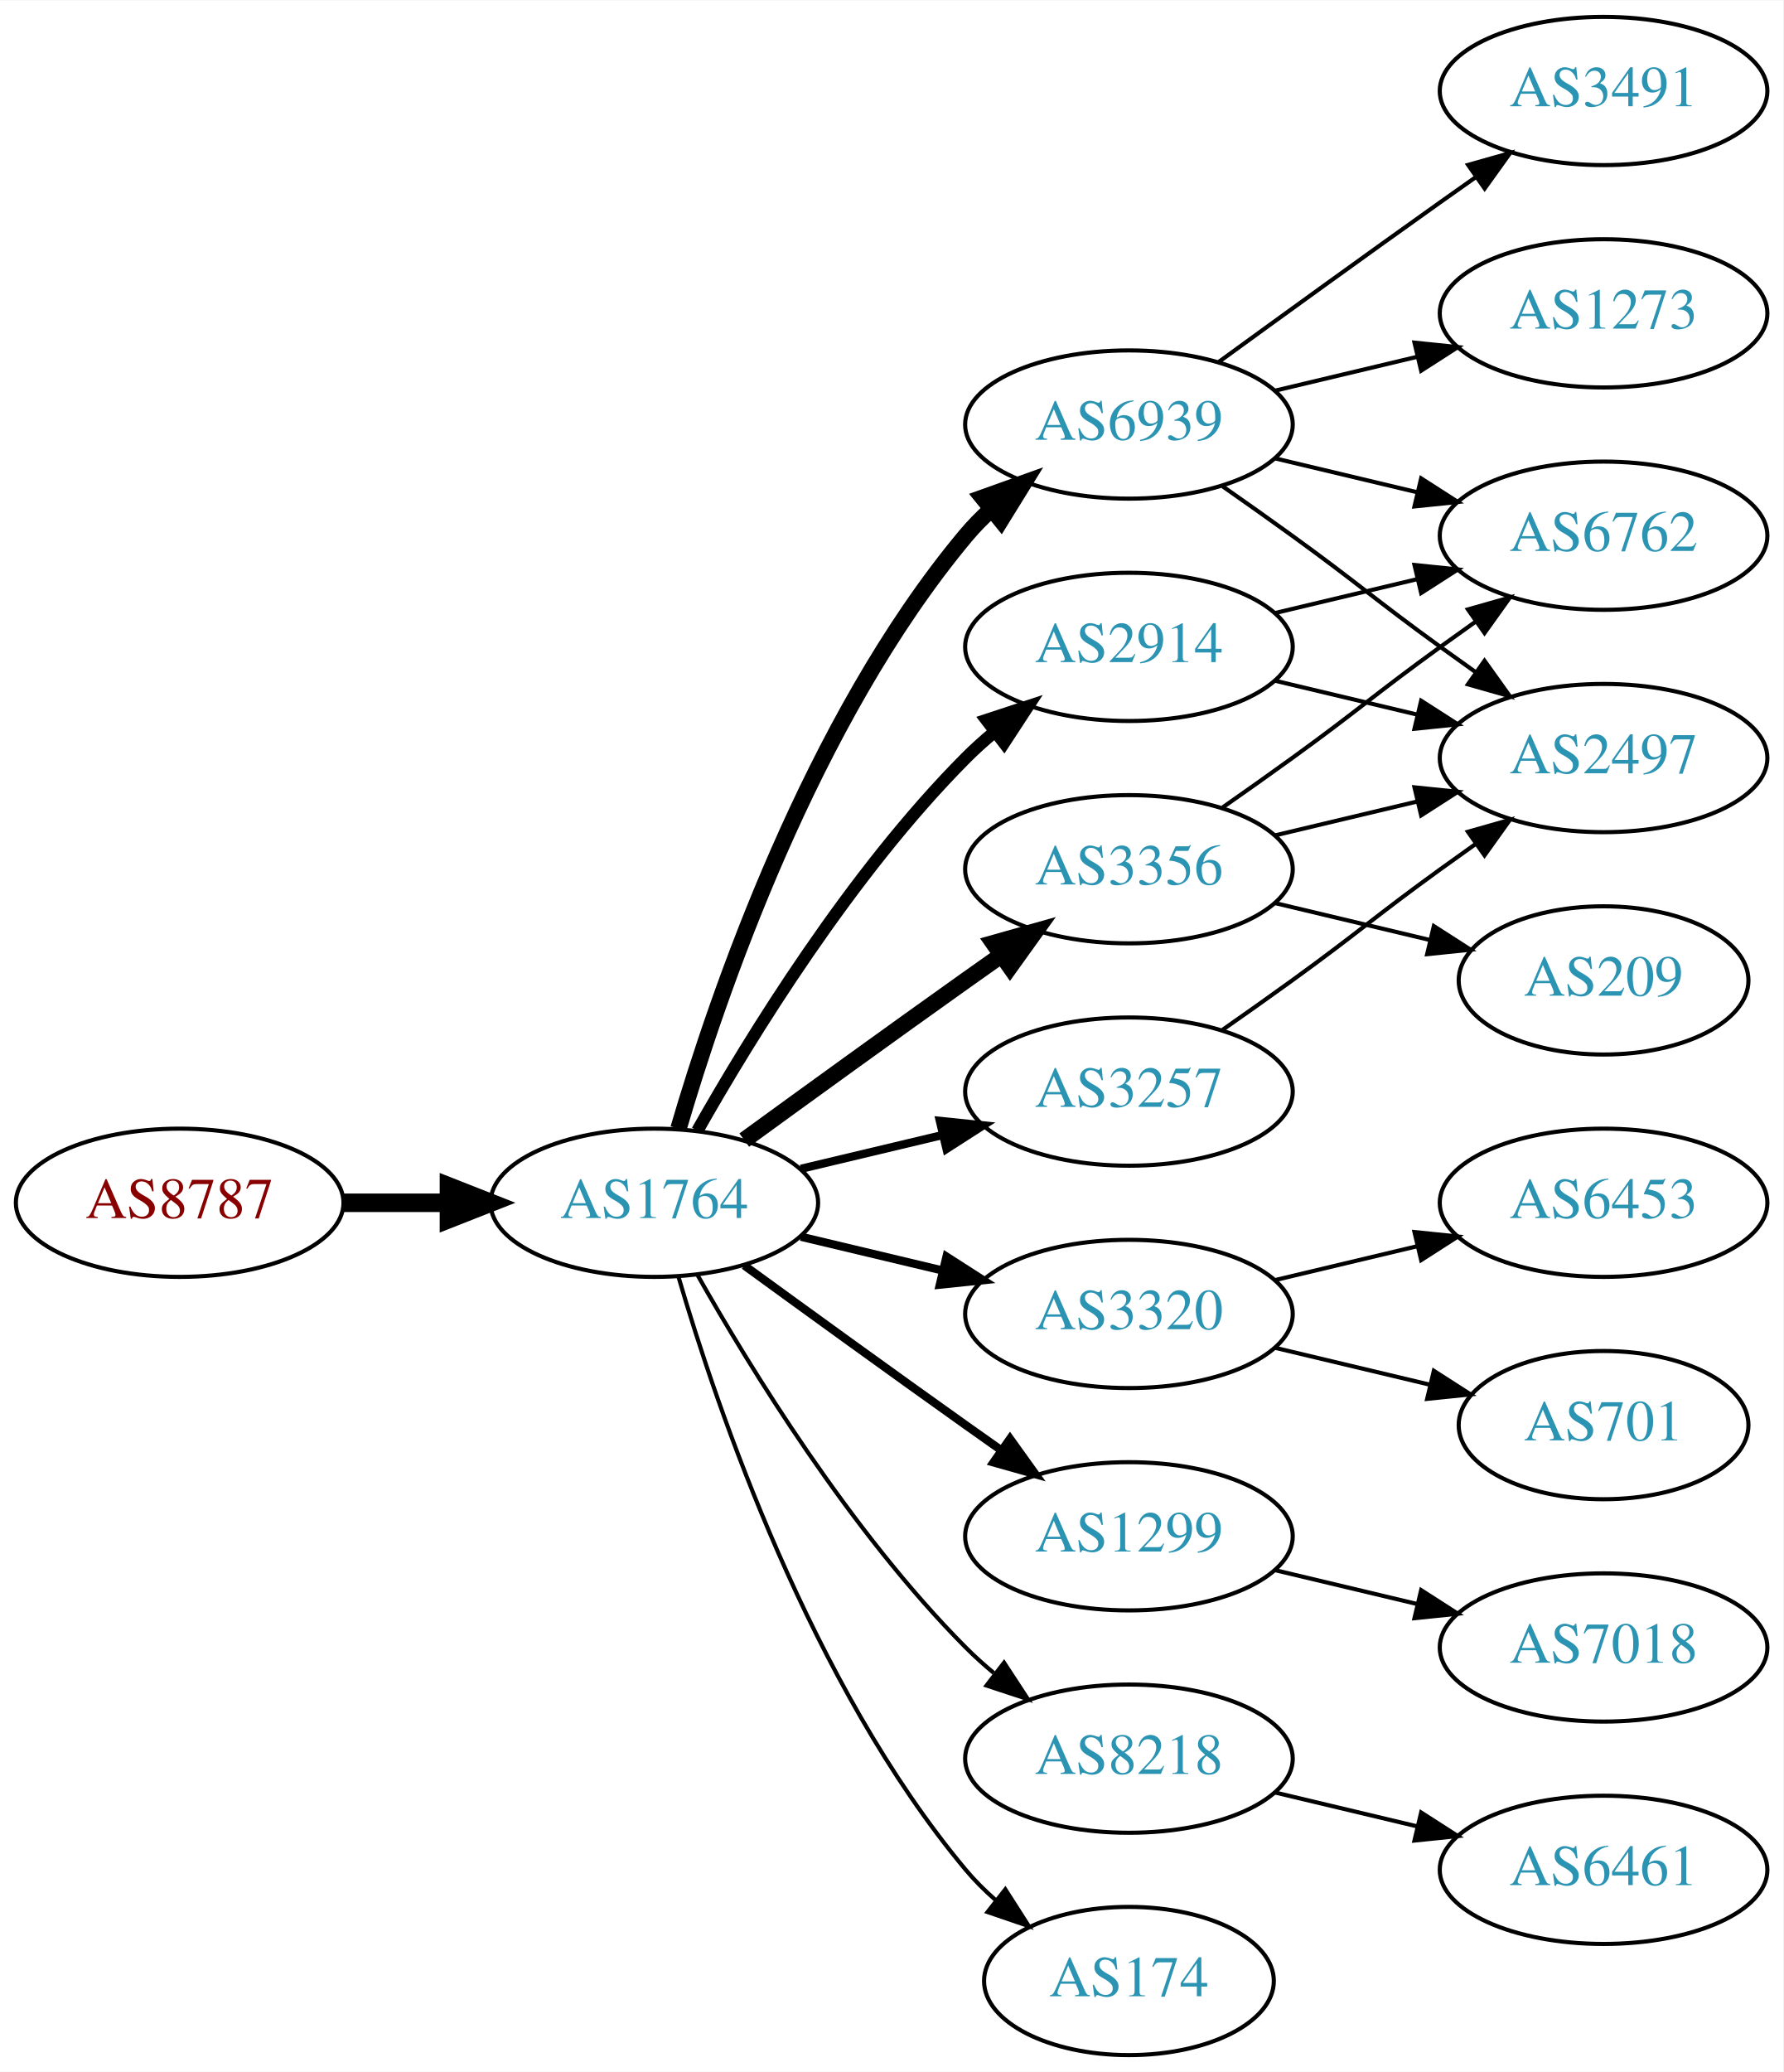
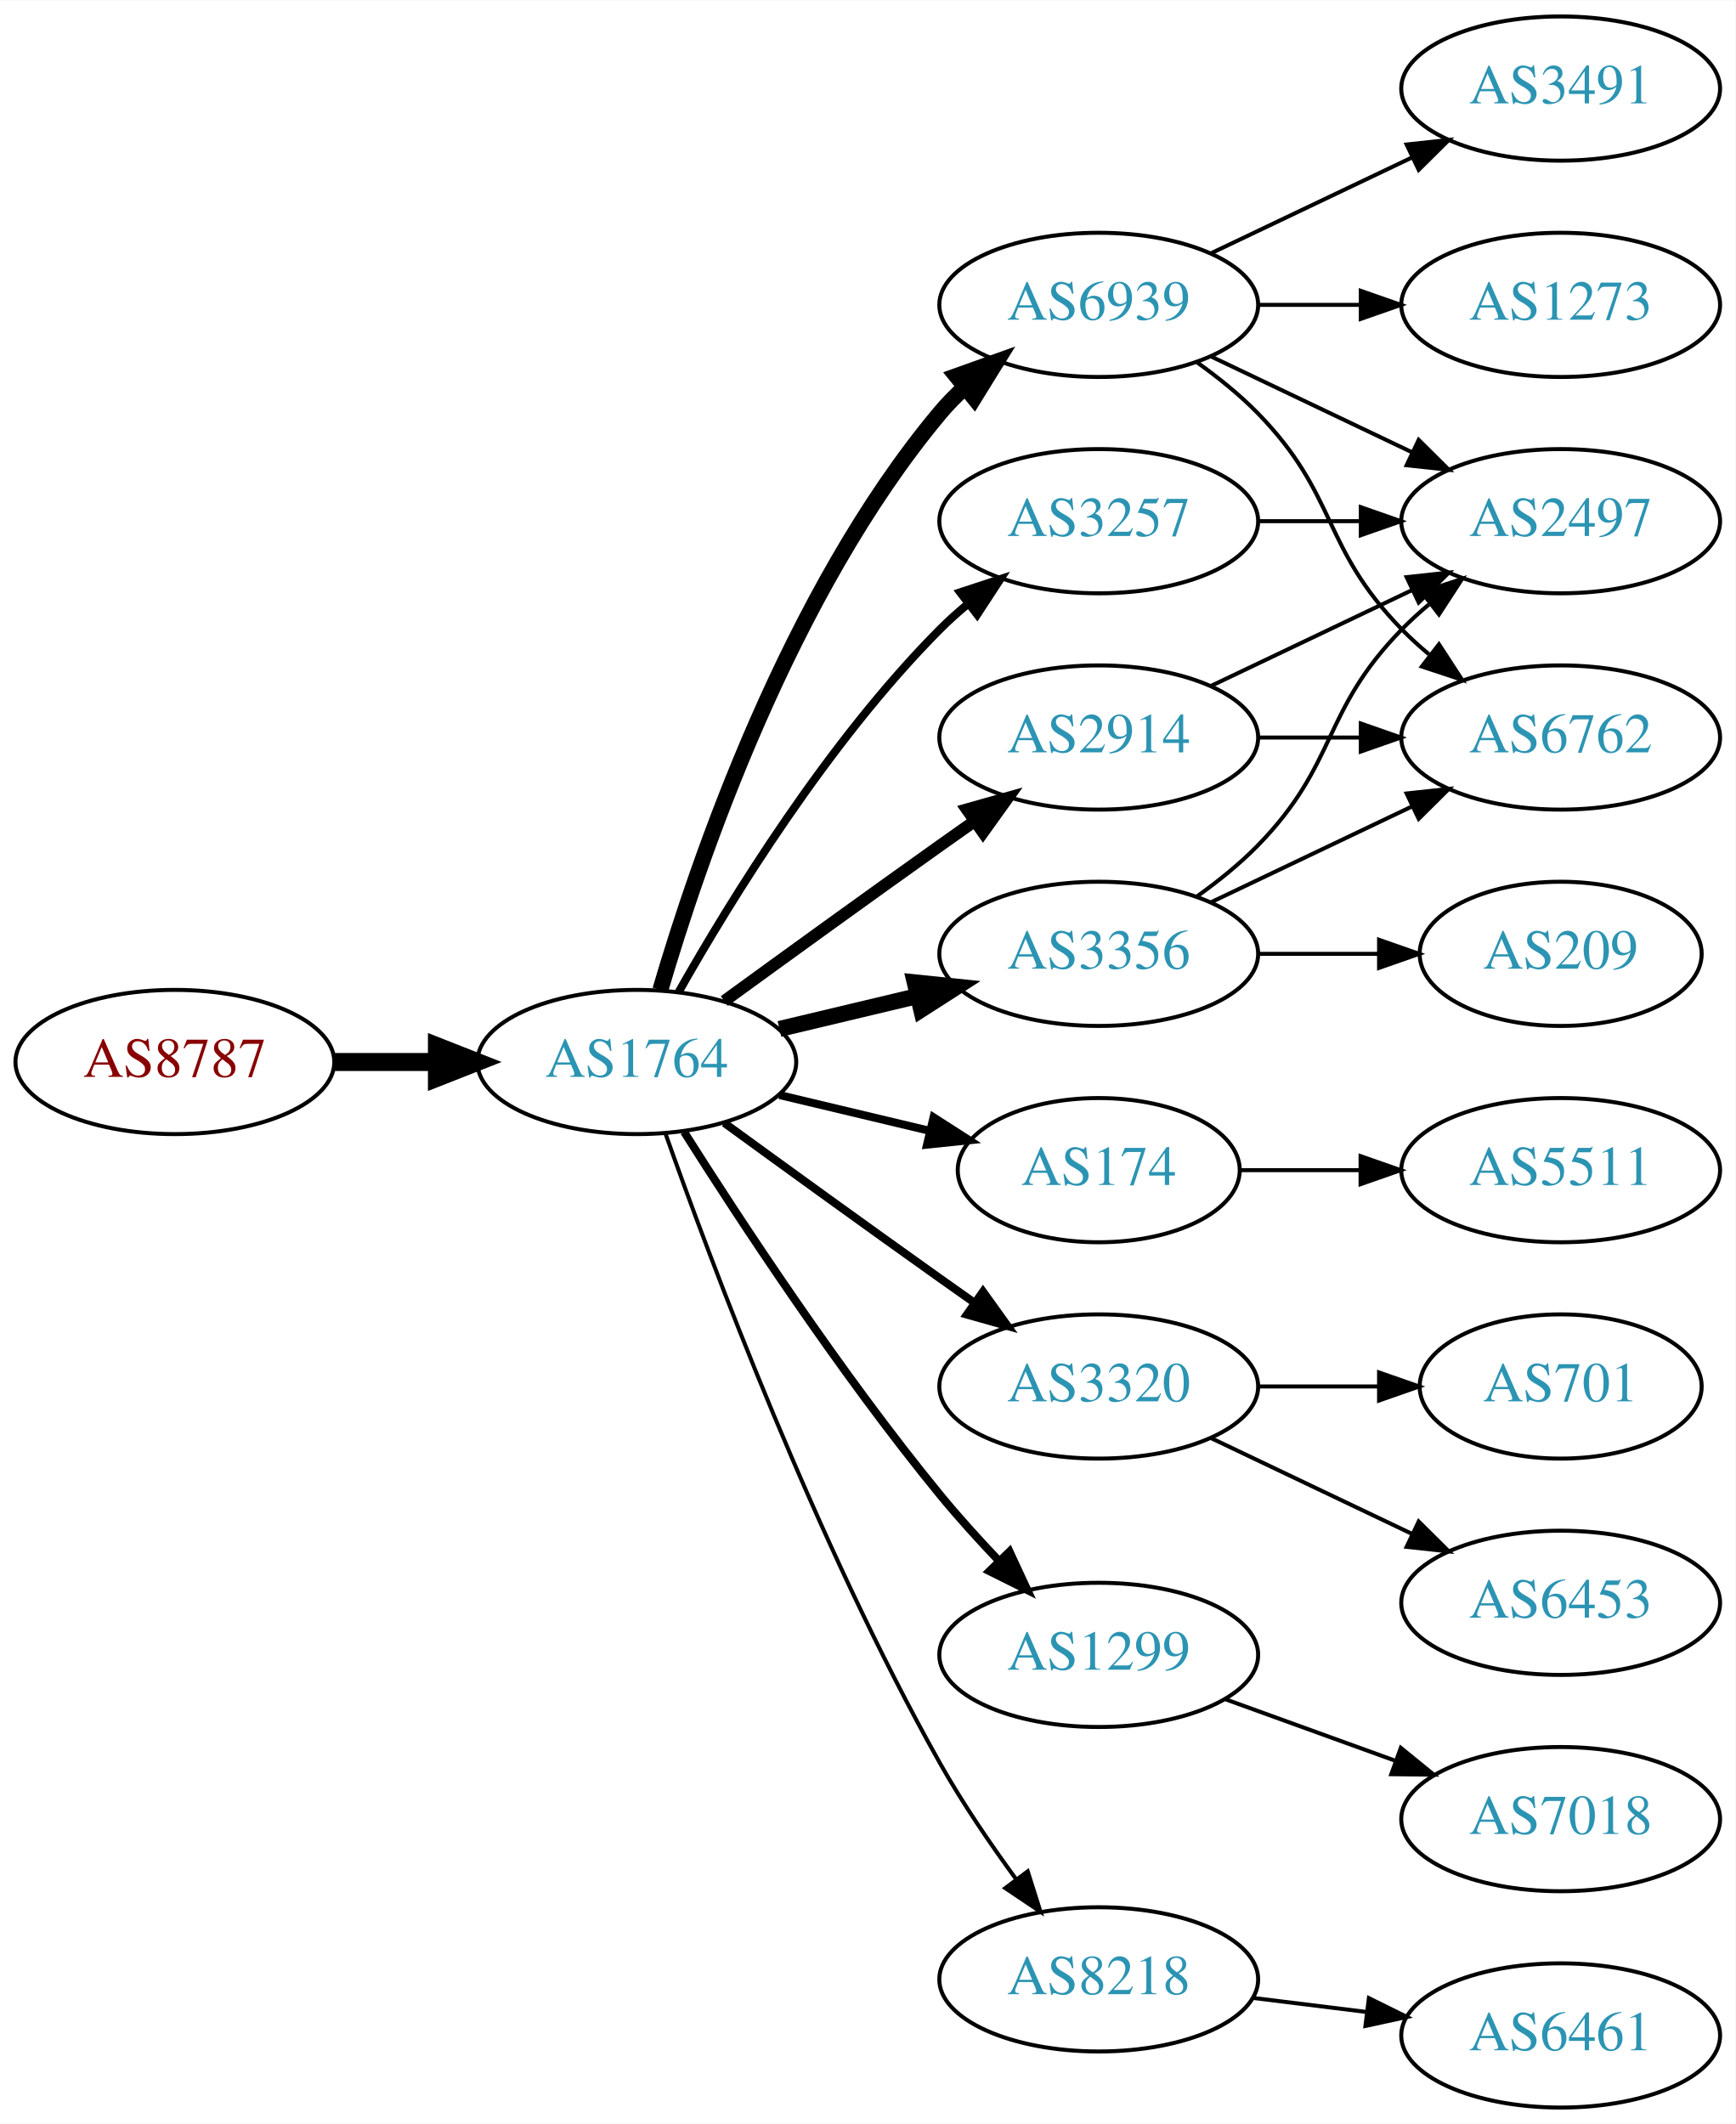
- <svg xmlns="http://www.w3.org/2000/svg" xmlns:xlink="http://www.w3.org/1999/xlink" width="433pt" height="503pt" viewBox="0.00 0.00 433.17 503.00">
-   <g id="graph0" class="graph" transform="scale(1 1) rotate(0) translate(4 499)">
-     <polygon fill="white" stroke="none" points="-4,4 -4,-499 429.172,-499 429.172,4 -4,4" />
+ <svg xmlns="http://www.w3.org/2000/svg" xmlns:xlink="http://www.w3.org/1999/xlink" width="433pt" height="530pt" viewBox="0.00 0.00 433.17 530.00">
+   <g id="graph0" class="graph" transform="scale(1 1) rotate(0) translate(4 526)">
+     <polygon fill="white" stroke="none" points="-4,4 -4,-526 429.172,-526 429.172,4 -4,4" />
    <g id="node1" class="node">
      <g id="a_node1">
        <a xlink:href="/asn/8787" xlink:title="AS8787 ~ Amaris Technologies GmbH [AT]">
-           <ellipse fill="#ffffff" stroke="black" cx="39.647" cy="-207" rx="39.794" ry="18" />
-           <text text-anchor="middle" x="39.647" y="-203.3" font-family="Times,serif" font-size="14.00" fill="#880000">AS8787</text>
+           <ellipse fill="#ffffff" stroke="black" cx="39.647" cy="-261" rx="39.794" ry="18" />
+           <text text-anchor="middle" x="39.647" y="-257.3" font-family="Times,serif" font-size="14.00" fill="#880000">AS8787</text>
        </a>
      </g>
    </g>
    <g id="node2" class="node">
      <g id="a_node2">
        <a xlink:href="/asn/1764" xlink:title="AS1764 ~ NEXTLAYER-AS [AT]">
-           <ellipse fill="#ffffff" stroke="black" cx="154.939" cy="-207" rx="39.794" ry="18" />
-           <text text-anchor="middle" x="154.939" y="-203.3" font-family="Times,serif" font-size="14.00" fill="#2c94b3">AS1764</text>
+           <ellipse fill="#ffffff" stroke="black" cx="154.939" cy="-261" rx="39.794" ry="18" />
+           <text text-anchor="middle" x="154.939" y="-257.3" font-family="Times,serif" font-size="14.00" fill="#2c94b3">AS1764</text>
        </a>
      </g>
    </g>
    <g id="edge1" class="edge">
-       <path fill="none" stroke="black" stroke-width="4.5" d="M79.319,-207C87.522,-207 96.286,-207 104.818,-207" />
-       <polygon fill="black" stroke="black" stroke-width="4.5" points="105.057,-210.938 115.057,-207 105.057,-203.063 105.057,-210.938" />
+       <path fill="none" stroke="black" stroke-width="4.5" d="M79.319,-261C87.522,-261 96.286,-261 104.818,-261" />
+       <polygon fill="black" stroke="black" stroke-width="4.5" points="105.057,-264.938 115.057,-261 105.057,-257.063 105.057,-264.938" />
    </g>
    <g id="node3" class="node">
      <g id="a_node3">
+         <a xlink:href="/asn/6939" xlink:title="AS6939 ~ Hurricane Electric LLC [US]">
+           <ellipse fill="#ffffff" stroke="black" cx="270.232" cy="-450" rx="39.794" ry="18" />
+           <text text-anchor="middle" x="270.232" y="-446.3" font-family="Times,serif" font-size="14.00" fill="#2c94b3">AS6939</text>
+         </a>
+       </g>
+     </g>
+     <g id="edge2" class="edge">
+       <path fill="none" stroke="black" stroke-width="4" d="M160.814,-279.002C170.127,-310.844 192.944,-377.981 230.586,-423 232.456,-425.237 234.554,-427.374 236.781,-429.396" />
+       <polygon fill="black" stroke="black" stroke-width="4" points="234.724,-432.234 244.7,-435.804 239.128,-426.793 234.724,-432.234" />
+     </g>
+     <g id="node4" class="node">
+       <g id="a_node4">
+         <a xlink:href="/asn/174" xlink:title="AS174 ~ Cogent Communications [US]">
+           <ellipse fill="#ffffff" stroke="black" cx="270.232" cy="-234" rx="35.194" ry="18" />
+           <text text-anchor="middle" x="270.232" y="-230.3" font-family="Times,serif" font-size="14.00" fill="#2c94b3">AS174</text>
+         </a>
+       </g>
+     </g>
+     <g id="edge3" class="edge">
+       <path fill="none" stroke="black" stroke-width="2" d="M190.547,-252.752C202.341,-249.942 215.646,-246.771 227.913,-243.847" />
+       <polygon fill="black" stroke="black" stroke-width="2" points="229.002,-247.186 237.918,-241.463 227.379,-240.376 229.002,-247.186" />
+     </g>
+     <g id="node5" class="node">
+       <g id="a_node5">
+         <a xlink:href="/asn/3320" xlink:title="AS3320 ~ DTAG [DE]">
+           <ellipse fill="#ffffff" stroke="black" cx="270.232" cy="-180" rx="39.794" ry="18" />
+           <text text-anchor="middle" x="270.232" y="-176.3" font-family="Times,serif" font-size="14.00" fill="#2c94b3">AS3320</text>
+         </a>
+       </g>
+     </g>
+     <g id="edge4" class="edge">
+       <path fill="none" stroke="black" stroke-width="2" d="M176.788,-245.778C191.722,-234.909 212.335,-219.975 230.586,-207 233.406,-204.995 236.349,-202.915 239.297,-200.841" />
+       <polygon fill="black" stroke="black" stroke-width="2" points="241.344,-203.681 247.522,-195.074 237.325,-197.95 241.344,-203.681" />
+     </g>
+     <g id="node6" class="node">
+       <g id="a_node6">
+         <a xlink:href="/asn/3257" xlink:title="AS3257 ~ GTT [DE]">
+           <ellipse fill="#ffffff" stroke="black" cx="270.232" cy="-396" rx="39.794" ry="18" />
+           <text text-anchor="middle" x="270.232" y="-392.3" font-family="Times,serif" font-size="14.00" fill="#2c94b3">AS3257</text>
+         </a>
+       </g>
+     </g>
+     <g id="edge5" class="edge">
+       <path fill="none" stroke="black" stroke-width="2" d="M165.399,-278.49C178.181,-301.096 202.613,-340.886 230.586,-369 232.697,-371.121 234.993,-373.188 237.378,-375.171" />
+       <polygon fill="black" stroke="black" stroke-width="2" points="235.631,-378.242 245.694,-381.556 239.894,-372.69 235.631,-378.242" />
+     </g>
+     <g id="node7" class="node">
+       <g id="a_node7">
        <a xlink:href="/asn/2914" xlink:title="AS2914 ~ NTT America, Inc. [US]">
          <ellipse fill="#ffffff" stroke="black" cx="270.232" cy="-342" rx="39.794" ry="18" />
          <text text-anchor="middle" x="270.232" y="-338.3" font-family="Times,serif" font-size="14.00" fill="#2c94b3">AS2914</text>
        </a>
      </g>
    </g>
-     <g id="edge2" class="edge">
-       <path fill="none" stroke="black" stroke-width="3" d="M165.399,-224.49C178.181,-247.096 202.613,-286.886 230.586,-315 232.697,-317.121 234.993,-319.188 237.378,-321.171" />
-       <polygon fill="black" stroke="black" stroke-width="3" points="235.631,-324.242 245.694,-327.556 239.894,-318.69 235.631,-324.242" />
-     </g>
-     <g id="node4" class="node">
-       <g id="a_node4">
-         <a xlink:href="/asn/3320" xlink:title="AS3320 ~ DTAG [DE]">
-           <ellipse fill="#ffffff" stroke="black" cx="270.232" cy="-180" rx="39.794" ry="18" />
-           <text text-anchor="middle" x="270.232" y="-176.3" font-family="Times,serif" font-size="14.00" fill="#2c94b3">AS3320</text>
-         </a>
-       </g>
-     </g>
-     <g id="edge3" class="edge">
-       <path fill="none" stroke="black" stroke-width="2" d="M190.547,-198.752C201.418,-196.162 213.572,-193.265 225.015,-190.538" />
-       <polygon fill="black" stroke="black" stroke-width="2" points="225.921,-193.92 234.837,-188.197 224.298,-187.111 225.921,-193.92" />
-     </g>
-     <g id="node5" class="node">
-       <g id="a_node5">
-         <a xlink:href="/asn/3257" xlink:title="AS3257 ~ GTT [DE]">
-           <ellipse fill="#ffffff" stroke="black" cx="270.232" cy="-234" rx="39.794" ry="18" />
-           <text text-anchor="middle" x="270.232" y="-230.3" font-family="Times,serif" font-size="14.00" fill="#2c94b3">AS3257</text>
-         </a>
-       </g>
-     </g>
-     <g id="edge4" class="edge">
-       <path fill="none" stroke="black" stroke-width="2" d="M190.547,-215.248C201.418,-217.838 213.572,-220.735 225.015,-223.462" />
-       <polygon fill="black" stroke="black" stroke-width="2" points="224.298,-226.889 234.837,-225.803 225.921,-220.08 224.298,-226.889" />
-     </g>
-     <g id="node6" class="node">
-       <g id="a_node6">
-         <a xlink:href="/asn/6939" xlink:title="AS6939 ~ Hurricane Electric LLC [US]">
-           <ellipse fill="#ffffff" stroke="black" cx="270.232" cy="-396" rx="39.794" ry="18" />
-           <text text-anchor="middle" x="270.232" y="-392.3" font-family="Times,serif" font-size="14.00" fill="#2c94b3">AS6939</text>
-         </a>
-       </g>
-     </g>
-     <g id="edge5" class="edge">
-       <path fill="none" stroke="black" stroke-width="4" d="M160.814,-225.002C170.127,-256.844 192.944,-323.981 230.586,-369 232.456,-371.237 234.554,-373.374 236.781,-375.396" />
-       <polygon fill="black" stroke="black" stroke-width="4" points="234.724,-378.234 244.7,-381.804 239.128,-372.793 234.724,-378.234" />
-     </g>
-     <g id="node7" class="node">
-       <g id="a_node7">
-         <a xlink:href="/asn/1299" xlink:title="AS1299 ~ Telia Carrier [EU]">
-           <ellipse fill="#ffffff" stroke="black" cx="270.232" cy="-126" rx="39.794" ry="18" />
-           <text text-anchor="middle" x="270.232" y="-122.3" font-family="Times,serif" font-size="14.00" fill="#2c94b3">AS1299</text>
-         </a>
-       </g>
-     </g>
    <g id="edge6" class="edge">
-       <path fill="none" stroke="black" stroke-width="2" d="M176.788,-191.778C191.722,-180.909 212.335,-165.975 230.586,-153 233.406,-150.995 236.349,-148.915 239.297,-146.841" />
-       <polygon fill="black" stroke="black" stroke-width="2" points="241.344,-149.681 247.522,-141.074 237.325,-143.95 241.344,-149.681" />
+       <path fill="none" stroke="black" stroke-width="3" d="M176.788,-276.222C191.722,-287.091 212.335,-302.025 230.586,-315 233.406,-317.005 236.349,-319.085 239.297,-321.159" />
+       <polygon fill="black" stroke="black" stroke-width="3" points="237.325,-324.05 247.522,-326.926 241.344,-318.319 237.325,-324.05" />
    </g>
    <g id="node8" class="node">
      <g id="a_node8">
-         <a xlink:href="/asn/8218" xlink:title="AS8218 ~ legacy Neotelecoms [FR]">
-           <ellipse fill="#ffffff" stroke="black" cx="270.232" cy="-72" rx="39.794" ry="18" />
-           <text text-anchor="middle" x="270.232" y="-68.3" font-family="Times,serif" font-size="14.00" fill="#2c94b3">AS8218</text>
+         <a xlink:href="/asn/1299" xlink:title="AS1299 ~ Telia Carrier [EU]">
+           <ellipse fill="#ffffff" stroke="black" cx="270.232" cy="-113" rx="39.794" ry="18" />
+           <text text-anchor="middle" x="270.232" y="-109.3" font-family="Times,serif" font-size="14.00" fill="#2c94b3">AS1299</text>
        </a>
      </g>
    </g>
    <g id="edge7" class="edge">
-       <path fill="none" stroke="black" d="M165.399,-189.51C178.181,-166.904 202.613,-127.114 230.586,-99 232.697,-96.879 234.993,-94.812 237.378,-92.829" />
-       <polygon fill="black" stroke="black" points="239.894,-95.31 245.694,-86.444 235.631,-89.758 239.894,-95.31" />
+       <path fill="none" stroke="black" stroke-width="2" d="M166.75,-243.541C180.583,-221.653 205.738,-183.323 230.586,-153 235.109,-147.48 240.242,-141.813 245.255,-136.545" />
+       <polygon fill="black" stroke="black" stroke-width="2" points="247.962,-138.781 252.429,-129.174 242.946,-133.899 247.962,-138.781" />
    </g>
    <g id="node9" class="node">
      <g id="a_node9">
        <a xlink:href="/asn/3356" xlink:title="AS3356 ~ Level 3 Parent, LLC [US]">
          <ellipse fill="#ffffff" stroke="black" cx="270.232" cy="-288" rx="39.794" ry="18" />
          <text text-anchor="middle" x="270.232" y="-284.3" font-family="Times,serif" font-size="14.00" fill="#2c94b3">AS3356</text>
        </a>
      </g>
    </g>
    <g id="edge8" class="edge">
-       <path fill="none" stroke="black" stroke-width="4" d="M176.788,-222.222C191.722,-233.091 212.335,-248.025 230.586,-261 233.406,-263.005 236.349,-265.085 239.297,-267.159" />
-       <polygon fill="black" stroke="black" stroke-width="4" points="237.325,-270.05 247.522,-272.926 241.344,-264.319 237.325,-270.05" />
+       <path fill="none" stroke="black" stroke-width="4" d="M190.547,-269.248C201.418,-271.838 213.572,-274.735 225.015,-277.462" />
+       <polygon fill="black" stroke="black" stroke-width="4" points="224.298,-280.889 234.837,-279.803 225.921,-274.08 224.298,-280.889" />
    </g>
    <g id="node10" class="node">
      <g id="a_node10">
-         <a xlink:href="/asn/174" xlink:title="AS174 ~ Cogent Communications [US]">
-           <ellipse fill="#ffffff" stroke="black" cx="270.232" cy="-18" rx="35.194" ry="18" />
-           <text text-anchor="middle" x="270.232" y="-14.3" font-family="Times,serif" font-size="14.00" fill="#2c94b3">AS174</text>
+         <a xlink:href="/asn/8218" xlink:title="AS8218 ~ legacy Neotelecoms [FR]">
+           <ellipse fill="#ffffff" stroke="black" cx="270.232" cy="-32" rx="39.794" ry="18" />
+           <text text-anchor="middle" x="270.232" y="-28.3" font-family="Times,serif" font-size="14.00" fill="#2c94b3">AS8218</text>
        </a>
      </g>
    </g>
    <g id="edge9" class="edge">
-       <path fill="none" stroke="black" d="M160.814,-188.998C170.127,-157.156 192.944,-90.019 230.586,-45 232.738,-42.426 235.193,-39.983 237.797,-37.697" />
-       <polygon fill="black" stroke="black" points="240.204,-40.257 245.908,-31.328 235.881,-34.751 240.204,-40.257" />
+       <path fill="none" stroke="black" d="M162.043,-243.266C173.471,-210.973 199.749,-140.849 230.586,-86 236.152,-76.1 243.157,-65.823 249.67,-56.924" />
+       <polygon fill="black" stroke="black" points="252.507,-58.975 255.7,-48.873 246.904,-54.779 252.507,-58.975" />
+     </g>
+     <g id="node11" class="node">
+       <g id="a_node11">
+         <a xlink:href="/asn/3491" xlink:title="AS3491 ~ PCCW Global, Inc. [US]">
+           <ellipse fill="#ffffff" stroke="black" cx="385.525" cy="-504" rx="39.794" ry="18" />
+           <text text-anchor="middle" x="385.525" y="-500.3" font-family="Times,serif" font-size="14.00" fill="#2c94b3">AS3491</text>
+         </a>
+       </g>
+     </g>
+     <g id="edge10" class="edge">
+       <path fill="none" stroke="black" d="M298.369,-462.934C313.363,-470.081 332.184,-479.052 348.407,-486.785" />
+       <polygon fill="black" stroke="black" points="347.077,-490.028 357.61,-491.171 350.089,-483.709 347.077,-490.028" />
+     </g>
+     <g id="node12" class="node">
+       <g id="a_node12">
+         <a xlink:href="/asn/1273" xlink:title="AS1273 ~ Vodafone Group PLC [EU]">
+           <ellipse fill="#ffffff" stroke="black" cx="385.525" cy="-450" rx="39.794" ry="18" />
+           <text text-anchor="middle" x="385.525" y="-446.3" font-family="Times,serif" font-size="14.00" fill="#2c94b3">AS1273</text>
+         </a>
+       </g>
+     </g>
+     <g id="edge11" class="edge">
+       <path fill="none" stroke="black" d="M309.905,-450C318.108,-450 326.872,-450 335.404,-450" />
+       <polygon fill="black" stroke="black" points="335.643,-453.5 345.643,-450 335.643,-446.5 335.643,-453.5" />
+     </g>
+     <g id="node13" class="node">
+       <g id="a_node13">
+         <a xlink:href="/asn/2497" xlink:title="AS2497 ~ Internet Initiative Japan Inc. [JP]">
+           <ellipse fill="#ffffff" stroke="black" cx="385.525" cy="-396" rx="39.794" ry="18" />
+           <text text-anchor="middle" x="385.525" y="-392.3" font-family="Times,serif" font-size="14.00" fill="#2c94b3">AS2497</text>
+         </a>
+       </g>
+     </g>
+     <g id="edge12" class="edge">
+       <path fill="none" stroke="black" d="M298.369,-437.066C313.363,-429.919 332.184,-420.948 348.407,-413.215" />
+       <polygon fill="black" stroke="black" points="350.089,-416.291 357.61,-408.829 347.077,-409.972 350.089,-416.291" />
+     </g>
+     <g id="node14" class="node">
+       <g id="a_node14">
+         <a xlink:href="/asn/6762" xlink:title="AS6762 ~ TELECOM ITALIA SPARKLE S.p.A. [IT]">
+           <ellipse fill="#ffffff" stroke="black" cx="385.525" cy="-342" rx="39.794" ry="18" />
+           <text text-anchor="middle" x="385.525" y="-338.3" font-family="Times,serif" font-size="14.00" fill="#2c94b3">AS6762</text>
+         </a>
+       </g>
+     </g>
+     <g id="edge13" class="edge">
+       <path fill="none" stroke="black" d="M294.826,-435.611C300.082,-431.852 305.414,-427.563 309.879,-423 330.051,-402.383 325.706,-389.617 345.879,-369 347.972,-366.861 350.255,-364.782 352.632,-362.79" />
+       <polygon fill="black" stroke="black" points="355.15,-365.268 360.931,-356.389 350.875,-359.725 355.15,-365.268" />
    </g>
    <g id="node15" class="node">
      <g id="a_node15">
-         <a xlink:href="/asn/6762" xlink:title="AS6762 ~ TELECOM ITALIA SPARKLE S.p.A. [IT]">
-           <ellipse fill="#ffffff" stroke="black" cx="385.525" cy="-369" rx="39.794" ry="18" />
-           <text text-anchor="middle" x="385.525" y="-365.3" font-family="Times,serif" font-size="14.00" fill="#2c94b3">AS6762</text>
-         </a>
-       </g>
-     </g>
-     <g id="edge17" class="edge">
-       <path fill="none" stroke="black" d="M305.84,-350.248C316.711,-352.838 328.865,-355.735 340.308,-358.462" />
-       <polygon fill="black" stroke="black" points="339.591,-361.889 350.13,-360.803 341.214,-355.08 339.591,-361.889" />
+         <a xlink:href="/asn/5511" xlink:title="AS5511 ~ Orange S.A. [FR]">
+           <ellipse fill="#ffffff" stroke="black" cx="385.525" cy="-234" rx="39.794" ry="18" />
+           <text text-anchor="middle" x="385.525" y="-230.3" font-family="Times,serif" font-size="14.00" fill="#2c94b3">AS5511</text>
+         </a>
+       </g>
+     </g>
+     <g id="edge14" class="edge">
+       <path fill="none" stroke="black" d="M305.531,-234C314.909,-234 325.259,-234 335.294,-234" />
+       <polygon fill="black" stroke="black" points="335.582,-237.5 345.582,-234 335.582,-230.5 335.582,-237.5" />
    </g>
    <g id="node16" class="node">
      <g id="a_node16">
-         <a xlink:href="/asn/2497" xlink:title="AS2497 ~ Internet Initiative Japan Inc. [JP]">
-           <ellipse fill="#ffffff" stroke="black" cx="385.525" cy="-315" rx="39.794" ry="18" />
-           <text text-anchor="middle" x="385.525" y="-311.3" font-family="Times,serif" font-size="14.00" fill="#2c94b3">AS2497</text>
+         <a xlink:href="/asn/701" xlink:title="AS701 ~ UUNET [US]">
+           <ellipse fill="#ffffff" stroke="black" cx="385.525" cy="-180" rx="35.194" ry="18" />
+           <text text-anchor="middle" x="385.525" y="-176.3" font-family="Times,serif" font-size="14.00" fill="#2c94b3">AS701</text>
+         </a>
+       </g>
+     </g>
+     <g id="edge15" class="edge">
+       <path fill="none" stroke="black" d="M309.905,-180C319.61,-180 330.101,-180 340.064,-180" />
+       <polygon fill="black" stroke="black" points="340.2,-183.5 350.2,-180 340.2,-176.5 340.2,-183.5" />
+     </g>
+     <g id="node17" class="node">
+       <g id="a_node17">
+         <a xlink:href="/asn/6453" xlink:title="AS6453 ~ TATA COMMUNICATIONS (AMERICA) INC [US]">
+           <ellipse fill="#ffffff" stroke="black" cx="385.525" cy="-126" rx="39.794" ry="18" />
+           <text text-anchor="middle" x="385.525" y="-122.3" font-family="Times,serif" font-size="14.00" fill="#2c94b3">AS6453</text>
        </a>
      </g>
    </g>
    <g id="edge16" class="edge">
-       <path fill="none" stroke="black" d="M305.84,-333.752C316.711,-331.162 328.865,-328.265 340.308,-325.538" />
-       <polygon fill="black" stroke="black" points="341.214,-328.92 350.13,-323.197 339.591,-322.111 341.214,-328.92" />
-     </g>
-     <g id="node11" class="node">
-       <g id="a_node11">
-         <a xlink:href="/asn/701" xlink:title="AS701 ~ UUNET [US]">
-           <ellipse fill="#ffffff" stroke="black" cx="385.525" cy="-153" rx="35.194" ry="18" />
-           <text text-anchor="middle" x="385.525" y="-149.3" font-family="Times,serif" font-size="14.00" fill="#2c94b3">AS701</text>
-         </a>
-       </g>
-     </g>
-     <g id="edge10" class="edge">
-       <path fill="none" stroke="black" d="M305.84,-171.752C317.634,-168.942 330.939,-165.771 343.206,-162.847" />
-       <polygon fill="black" stroke="black" points="344.295,-166.186 353.211,-160.463 342.672,-159.376 344.295,-166.186" />
-     </g>
-     <g id="node12" class="node">
-       <g id="a_node12">
-         <a xlink:href="/asn/6453" xlink:title="AS6453 ~ TATA COMMUNICATIONS (AMERICA) INC [US]">
-           <ellipse fill="#ffffff" stroke="black" cx="385.525" cy="-207" rx="39.794" ry="18" />
-           <text text-anchor="middle" x="385.525" y="-203.3" font-family="Times,serif" font-size="14.00" fill="#2c94b3">AS6453</text>
-         </a>
-       </g>
-     </g>
-     <g id="edge11" class="edge">
-       <path fill="none" stroke="black" d="M305.84,-188.248C316.711,-190.838 328.865,-193.735 340.308,-196.462" />
-       <polygon fill="black" stroke="black" points="339.591,-199.889 350.13,-198.803 341.214,-193.08 339.591,-199.889" />
+       <path fill="none" stroke="black" d="M298.369,-167.066C313.363,-159.919 332.184,-150.948 348.407,-143.215" />
+       <polygon fill="black" stroke="black" points="350.089,-146.291 357.61,-138.829 347.077,-139.972 350.089,-146.291" />
    </g>
    <g id="edge22" class="edge">
-       <path fill="none" stroke="black" d="M292.989,-249.009C298.524,-252.879 304.443,-257.064 309.879,-261 326.079,-272.729 329.679,-276.271 345.879,-288 348.682,-290.029 351.613,-292.125 354.554,-294.21" />
-       <polygon fill="black" stroke="black" points="352.576,-297.097 362.768,-299.991 356.605,-291.373 352.576,-297.097" />
-     </g>
-     <g id="node13" class="node">
-       <g id="a_node13">
-         <a xlink:href="/asn/3491" xlink:title="AS3491 ~ PCCW Global, Inc. [US]">
-           <ellipse fill="#ffffff" stroke="black" cx="385.525" cy="-477" rx="39.794" ry="18" />
-           <text text-anchor="middle" x="385.525" y="-473.3" font-family="Times,serif" font-size="14.00" fill="#2c94b3">AS3491</text>
-         </a>
-       </g>
-     </g>
-     <g id="edge12" class="edge">
-       <path fill="none" stroke="black" d="M292.081,-411.222C307.015,-422.091 327.628,-437.025 345.879,-450 348.699,-452.005 351.642,-454.085 354.59,-456.159" />
-       <polygon fill="black" stroke="black" points="352.618,-459.05 362.815,-461.926 356.637,-453.319 352.618,-459.05" />
-     </g>
-     <g id="node14" class="node">
-       <g id="a_node14">
-         <a xlink:href="/asn/1273" xlink:title="AS1273 ~ Vodafone Group PLC [EU]">
-           <ellipse fill="#ffffff" stroke="black" cx="385.525" cy="-423" rx="39.794" ry="18" />
-           <text text-anchor="middle" x="385.525" y="-419.3" font-family="Times,serif" font-size="14.00" fill="#2c94b3">AS1273</text>
-         </a>
-       </g>
-     </g>
-     <g id="edge13" class="edge">
-       <path fill="none" stroke="black" d="M305.84,-404.248C316.711,-406.838 328.865,-409.735 340.308,-412.462" />
-       <polygon fill="black" stroke="black" points="339.591,-415.889 350.13,-414.803 341.214,-409.08 339.591,-415.889" />
-     </g>
-     <g id="edge14" class="edge">
-       <path fill="none" stroke="black" d="M305.84,-387.752C316.711,-385.162 328.865,-382.265 340.308,-379.538" />
-       <polygon fill="black" stroke="black" points="341.214,-382.92 350.13,-377.197 339.591,-376.111 341.214,-382.92" />
-     </g>
-     <g id="edge15" class="edge">
-       <path fill="none" stroke="black" d="M292.989,-380.991C298.524,-377.121 304.443,-372.936 309.879,-369 326.079,-357.271 329.679,-353.729 345.879,-342 348.682,-339.971 351.613,-337.875 354.554,-335.79" />
-       <polygon fill="black" stroke="black" points="356.605,-338.627 362.768,-330.009 352.576,-332.903 356.605,-338.627" />
+       <path fill="none" stroke="black" d="M309.905,-396C318.108,-396 326.872,-396 335.404,-396" />
+       <polygon fill="black" stroke="black" points="335.643,-399.5 345.643,-396 335.643,-392.5 335.643,-399.5" />
+     </g>
+     <g id="edge24" class="edge">
+       <path fill="none" stroke="black" d="M298.369,-354.934C313.363,-362.081 332.184,-371.052 348.407,-378.785" />
+       <polygon fill="black" stroke="black" points="347.077,-382.028 357.61,-383.171 350.089,-375.709 347.077,-382.028" />
+     </g>
+     <g id="edge23" class="edge">
+       <path fill="none" stroke="black" d="M309.905,-342C318.108,-342 326.872,-342 335.404,-342" />
+       <polygon fill="black" stroke="black" points="335.643,-345.5 345.643,-342 335.643,-338.5 335.643,-345.5" />
+     </g>
+     <g id="node18" class="node">
+       <g id="a_node18">
+         <a xlink:href="/asn/7018" xlink:title="AS7018 ~ AT&amp;T Services, Inc. [US]">
+           <ellipse fill="#ffffff" stroke="black" cx="385.525" cy="-72" rx="39.794" ry="18" />
+           <text text-anchor="middle" x="385.525" y="-68.3" font-family="Times,serif" font-size="14.00" fill="#2c94b3">AS7018</text>
+         </a>
+       </g>
+     </g>
+     <g id="edge17" class="edge">
+       <path fill="none" stroke="black" d="M301.891,-101.905C314.863,-97.21 330.157,-91.676 344.038,-86.652" />
+       <polygon fill="black" stroke="black" points="345.63,-89.798 353.842,-83.104 343.248,-83.216 345.63,-89.798" />
+     </g>
+     <g id="edge18" class="edge">
+       <path fill="none" stroke="black" d="M294.826,-302.389C300.082,-306.148 305.414,-310.437 309.879,-315 330.051,-335.617 325.706,-348.383 345.879,-369 347.972,-371.139 350.255,-373.218 352.632,-375.21" />
+       <polygon fill="black" stroke="black" points="350.875,-378.275 360.931,-381.611 355.15,-372.732 350.875,-378.275" />
+     </g>
+     <g id="edge20" class="edge">
+       <path fill="none" stroke="black" d="M298.369,-300.934C313.363,-308.081 332.184,-317.052 348.407,-324.785" />
+       <polygon fill="black" stroke="black" points="347.077,-328.028 357.61,-329.171 350.089,-321.709 347.077,-328.028" />
    </g>
    <g id="node19" class="node">
      <g id="a_node19">
-         <a xlink:href="/asn/7018" xlink:title="AS7018 ~ AT&amp;T Services, Inc. [US]">
-           <ellipse fill="#ffffff" stroke="black" cx="385.525" cy="-99" rx="39.794" ry="18" />
-           <text text-anchor="middle" x="385.525" y="-95.3" font-family="Times,serif" font-size="14.00" fill="#2c94b3">AS7018</text>
-         </a>
-       </g>
-     </g>
-     <g id="edge23" class="edge">
-       <path fill="none" stroke="black" d="M305.84,-117.752C316.711,-115.162 328.865,-112.265 340.308,-109.538" />
-       <polygon fill="black" stroke="black" points="341.214,-112.92 350.13,-107.197 339.591,-106.111 341.214,-112.92" />
-     </g>
-     <g id="node17" class="node">
-       <g id="a_node17">
+         <a xlink:href="/asn/209" xlink:title="AS209 ~ CenturyLink Communications, LLC [US]">
+           <ellipse fill="#ffffff" stroke="black" cx="385.525" cy="-288" rx="35.194" ry="18" />
+           <text text-anchor="middle" x="385.525" y="-284.3" font-family="Times,serif" font-size="14.00" fill="#2c94b3">AS209</text>
+         </a>
+       </g>
+     </g>
+     <g id="edge19" class="edge">
+       <path fill="none" stroke="black" d="M309.905,-288C319.61,-288 330.101,-288 340.064,-288" />
+       <polygon fill="black" stroke="black" points="340.2,-291.5 350.2,-288 340.2,-284.5 340.2,-291.5" />
+     </g>
+     <g id="node20" class="node">
+       <g id="a_node20">
        <a xlink:href="/asn/6461" xlink:title="AS6461 ~ Zayo Bandwidth [US]">
-           <ellipse fill="#ffffff" stroke="black" cx="385.525" cy="-45" rx="39.794" ry="18" />
-           <text text-anchor="middle" x="385.525" y="-41.3" font-family="Times,serif" font-size="14.00" fill="#2c94b3">AS6461</text>
-         </a>
-       </g>
-     </g>
-     <g id="edge18" class="edge">
-       <path fill="none" stroke="black" d="M305.84,-63.752C316.711,-61.162 328.865,-58.265 340.308,-55.538" />
-       <polygon fill="black" stroke="black" points="341.214,-58.92 350.13,-53.197 339.591,-52.111 341.214,-58.92" />
+           <ellipse fill="#ffffff" stroke="black" cx="385.525" cy="-18" rx="39.794" ry="18" />
+           <text text-anchor="middle" x="385.525" y="-14.3" font-family="Times,serif" font-size="14.00" fill="#2c94b3">AS6461</text>
+         </a>
+       </g>
    </g>
    <g id="edge21" class="edge">
-       <path fill="none" stroke="black" d="M292.989,-303.009C298.524,-306.879 304.443,-311.064 309.879,-315 326.079,-326.729 329.679,-330.271 345.879,-342 348.682,-344.029 351.613,-346.125 354.554,-348.21" />
-       <polygon fill="black" stroke="black" points="352.576,-351.097 362.768,-353.991 356.605,-345.373 352.576,-351.097" />
-     </g>
-     <g id="edge20" class="edge">
-       <path fill="none" stroke="black" d="M305.84,-296.248C316.711,-298.838 328.865,-301.735 340.308,-304.462" />
-       <polygon fill="black" stroke="black" points="339.591,-307.889 350.13,-306.803 341.214,-301.08 339.591,-307.889" />
-     </g>
-     <g id="node18" class="node">
-       <g id="a_node18">
-         <a xlink:href="/asn/209" xlink:title="AS209 ~ CenturyLink Communications, LLC [US]">
-           <ellipse fill="#ffffff" stroke="black" cx="385.525" cy="-261" rx="35.194" ry="18" />
-           <text text-anchor="middle" x="385.525" y="-257.3" font-family="Times,serif" font-size="14.00" fill="#2c94b3">AS209</text>
-         </a>
-       </g>
-     </g>
-     <g id="edge19" class="edge">
-       <path fill="none" stroke="black" d="M305.84,-279.752C317.634,-276.942 330.939,-273.771 343.206,-270.847" />
-       <polygon fill="black" stroke="black" points="344.295,-274.186 353.211,-268.463 342.672,-267.376 344.295,-274.186" />
+       <path fill="none" stroke="black" d="M308.643,-27.377C317.731,-26.254 327.568,-25.038 337.053,-23.866" />
+       <polygon fill="black" stroke="black" points="337.659,-27.318 347.154,-22.618 336.801,-20.371 337.659,-27.318" />
    </g>
  </g>
</svg>
